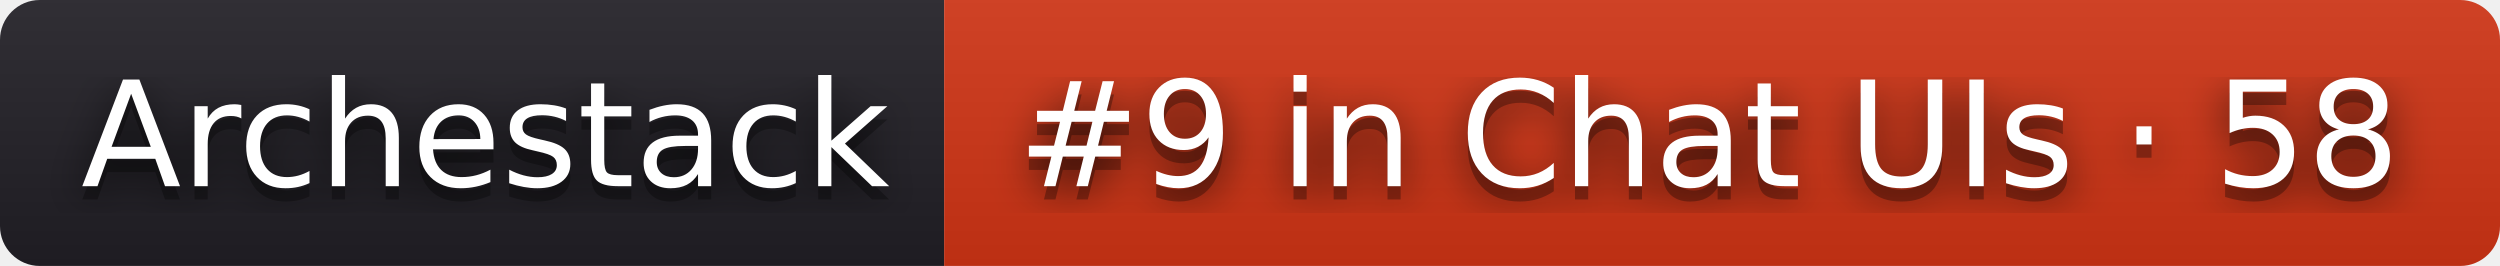
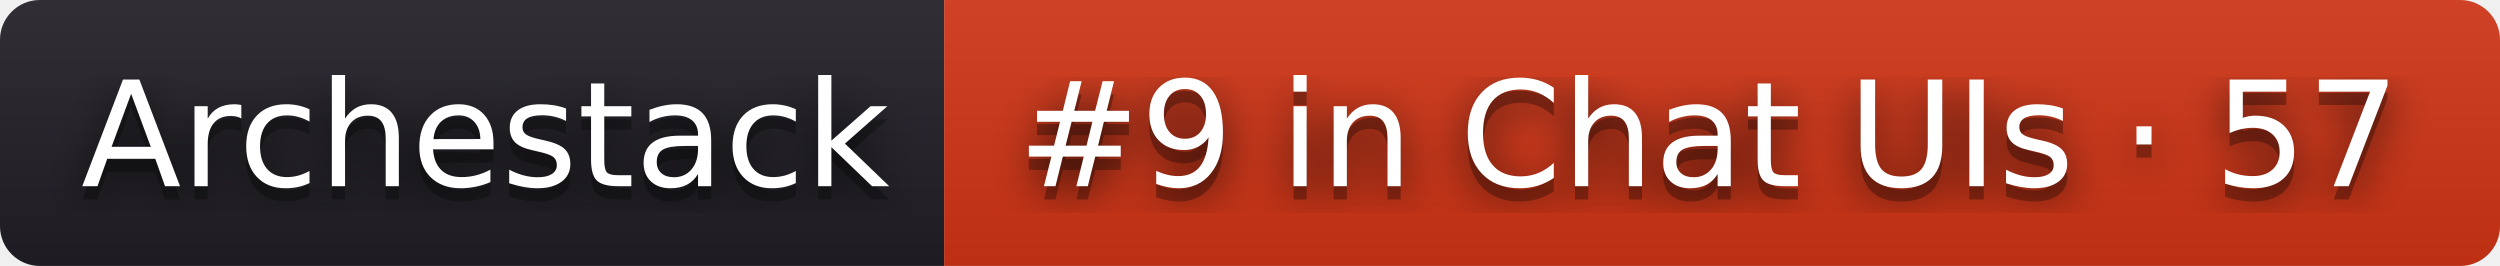
- <svg xmlns="http://www.w3.org/2000/svg" width="188" height="20" role="img" aria-label="Archestack: #9 in Chat UIs · 58">
+ <svg xmlns="http://www.w3.org/2000/svg" width="188" height="20" role="img" aria-label="Archestack: #9 in Chat UIs · 57">
  <filter id="blur">
    <feGaussianBlur stdDeviation="16" />
  </filter>
  <linearGradient id="s" x2="0" y2="100%">
    <stop offset="0" stop-color="#bbb" stop-opacity=".1" />
    <stop offset="1" stop-opacity=".1" />
  </linearGradient>
  <clipPath id="r">
    <rect width="188" height="20" rx="3" />
  </clipPath>
  <g clip-path="url(#r)">
    <rect width="71" height="20" fill="#211f26" />
    <rect x="71" width="117" height="20" fill="#d13415" />
    <rect width="188" height="20" fill="url(#s)" />
  </g>
  <g fill="#fff" text-anchor="middle" font-family="Verdana,Geneva,DejaVu Sans,sans-serif" text-rendering="geometricPrecision" font-size="110">
    <g transform="scale(.1)">
      <g aria-hidden="true" fill="#010101">
        <text x="365" y="150" fill-opacity=".8" filter="url(#blur)" textLength="610">Archestack</text>
        <text x="365" y="150" fill-opacity=".3" textLength="610">Archestack</text>
      </g>
      <text x="365" y="140" textLength="610">Archestack</text>
    </g>
    <g transform="scale(.1)">
      <g aria-hidden="true" fill="#010101">
-         <text x="1285" y="150" fill-opacity=".8" filter="url(#blur)" textLength="1070">#9 in Chat UIs · 58</text>
-         <text x="1285" y="150" fill-opacity=".3" textLength="1070">#9 in Chat UIs · 58</text>
+         <text x="1285" y="150" fill-opacity=".8" filter="url(#blur)" textLength="1070">#9 in Chat UIs · 57</text>
+         <text x="1285" y="150" fill-opacity=".3" textLength="1070">#9 in Chat UIs · 57</text>
      </g>
-       <text x="1285" y="140" textLength="1070">#9 in Chat UIs · 58</text>
+       <text x="1285" y="140" textLength="1070">#9 in Chat UIs · 57</text>
    </g>
  </g>
</svg>
